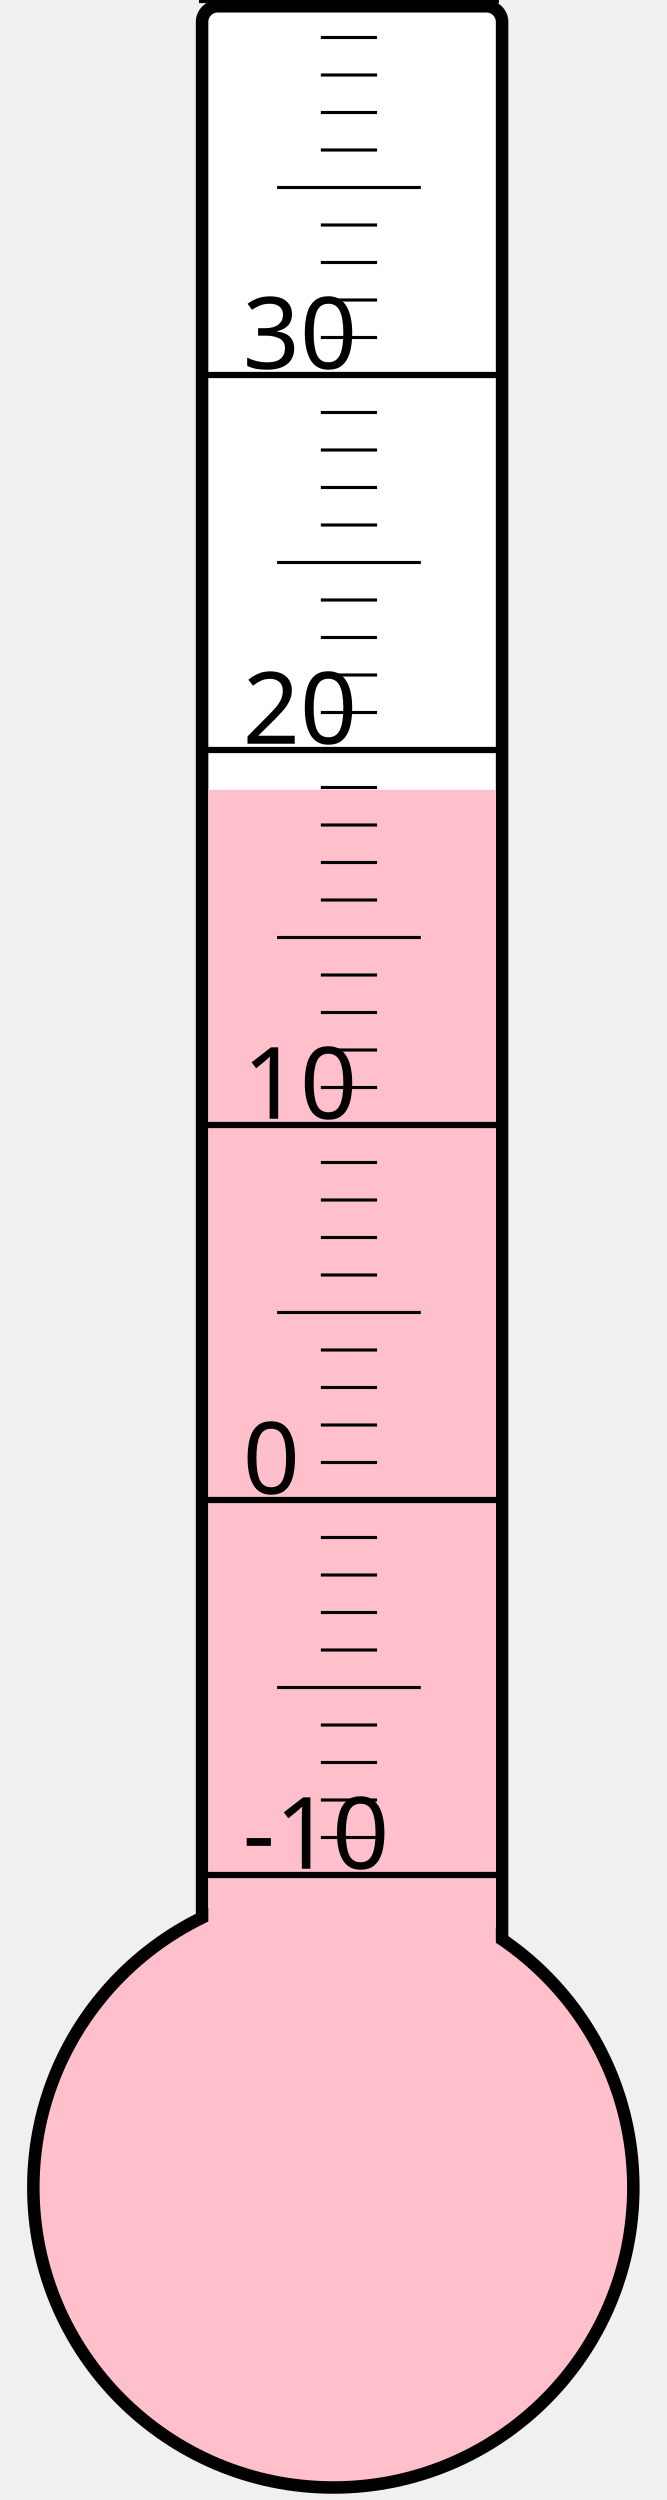
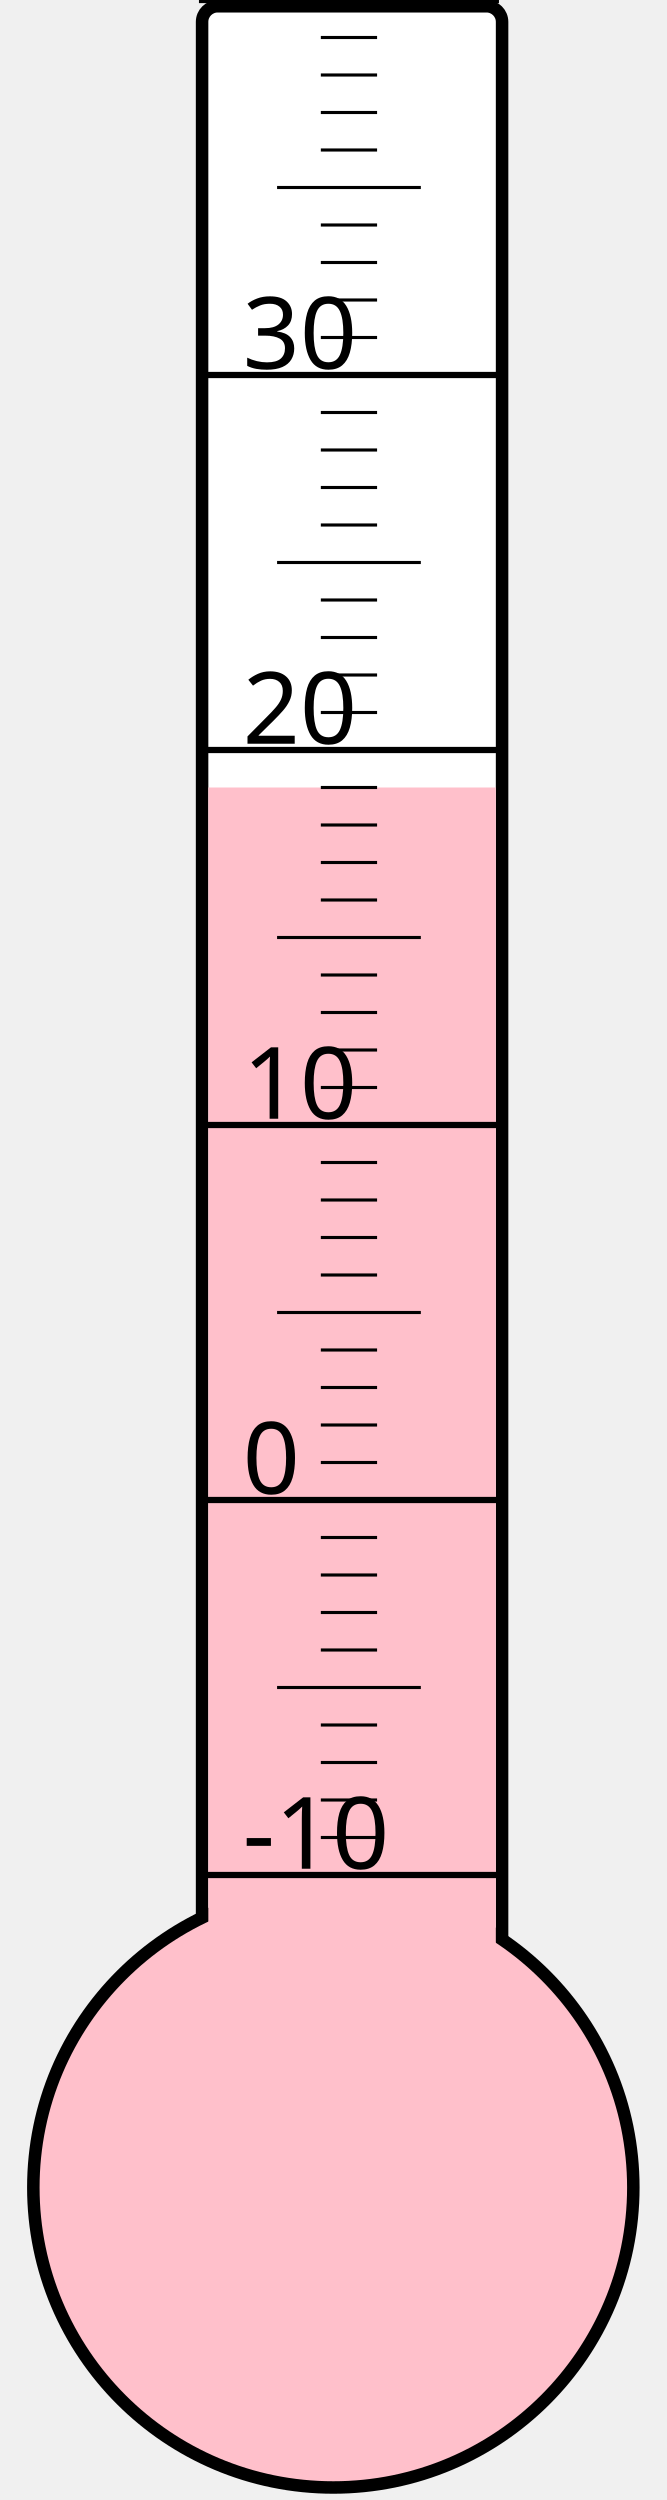
<svg xmlns="http://www.w3.org/2000/svg" width="40px" height="150px" viewBox="0 0 200 800">
  <rect width="200" height="800" x="0" y="0" style="fill: #ffffeb; fill-opacity: 0;" />
  <rect width="96" height="680" x="58" y="2" rx="5" ry="5" style="fill: white; fill-opacity: 1; stroke: black; stroke-width: 4;" />
  <circle cx="100" cy="700" r="96" style="fill: pink; stroke: black; stroke-width: 4;" />
-   <rect width="92" height="447.25" x="60" y="252.75" style="fill: pink; fill-opacity: 1; stroke-width: 0;" />
+   <rect width="92" height="448.0" x="60" y="252.0" style="fill: pink; fill-opacity: 1; stroke-width: 0;" />
  <text x="71" y="598" style="font-family: sans-serif; font-size: 24pt;">-10</text>
  <text x="71" y="478" style="font-family: sans-serif; font-size: 24pt;">0</text>
  <text x="71" y="358" style="font-family: sans-serif; font-size: 24pt;">10</text>
  <text x="71" y="238" style="font-family: sans-serif; font-size: 24pt;">20</text>
  <text x="71" y="118" style="font-family: sans-serif; font-size: 24pt;">30</text>
  <g style="stroke: black;">
    <line x1="57" y1="600" x2="153" y2="600" style="stroke-width: 2;" />
    <line x1="96" y1="588" x2="114" y2="588" style="stroke-width: 1;" />
    <line x1="96" y1="576" x2="114" y2="576" style="stroke-width: 1;" />
    <line x1="96" y1="564" x2="114" y2="564" style="stroke-width: 1;" />
    <line x1="96" y1="552" x2="114" y2="552" style="stroke-width: 1;" />
    <line x1="82" y1="540" x2="128" y2="540" style="stroke-width: 1;" />
    <line x1="96" y1="528" x2="114" y2="528" style="stroke-width: 1;" />
    <line x1="96" y1="516" x2="114" y2="516" style="stroke-width: 1;" />
    <line x1="96" y1="504" x2="114" y2="504" style="stroke-width: 1;" />
    <line x1="96" y1="492" x2="114" y2="492" style="stroke-width: 1;" />
    <line x1="57" y1="480" x2="153" y2="480" style="stroke-width: 2;" />
    <line x1="96" y1="468" x2="114" y2="468" style="stroke-width: 1;" />
    <line x1="96" y1="456" x2="114" y2="456" style="stroke-width: 1;" />
    <line x1="96" y1="444" x2="114" y2="444" style="stroke-width: 1;" />
    <line x1="96" y1="432" x2="114" y2="432" style="stroke-width: 1;" />
    <line x1="82" y1="420" x2="128" y2="420" style="stroke-width: 1;" />
    <line x1="96" y1="408" x2="114" y2="408" style="stroke-width: 1;" />
    <line x1="96" y1="396" x2="114" y2="396" style="stroke-width: 1;" />
    <line x1="96" y1="384" x2="114" y2="384" style="stroke-width: 1;" />
    <line x1="96" y1="372" x2="114" y2="372" style="stroke-width: 1;" />
    <line x1="57" y1="360" x2="153" y2="360" style="stroke-width: 2;" />
    <line x1="96" y1="348" x2="114" y2="348" style="stroke-width: 1;" />
    <line x1="96" y1="336" x2="114" y2="336" style="stroke-width: 1;" />
    <line x1="96" y1="324" x2="114" y2="324" style="stroke-width: 1;" />
    <line x1="96" y1="312" x2="114" y2="312" style="stroke-width: 1;" />
    <line x1="82" y1="300" x2="128" y2="300" style="stroke-width: 1;" />
    <line x1="96" y1="288" x2="114" y2="288" style="stroke-width: 1;" />
    <line x1="96" y1="276" x2="114" y2="276" style="stroke-width: 1;" />
    <line x1="96" y1="264" x2="114" y2="264" style="stroke-width: 1;" />
    <line x1="96" y1="252" x2="114" y2="252" style="stroke-width: 1;" />
    <line x1="57" y1="240" x2="153" y2="240" style="stroke-width: 2;" />
    <line x1="96" y1="228" x2="114" y2="228" style="stroke-width: 1;" />
    <line x1="96" y1="216" x2="114" y2="216" style="stroke-width: 1;" />
    <line x1="96" y1="204" x2="114" y2="204" style="stroke-width: 1;" />
    <line x1="96" y1="192" x2="114" y2="192" style="stroke-width: 1;" />
    <line x1="82" y1="180" x2="128" y2="180" style="stroke-width: 1;" />
    <line x1="96" y1="168" x2="114" y2="168" style="stroke-width: 1;" />
    <line x1="96" y1="156" x2="114" y2="156" style="stroke-width: 1;" />
    <line x1="96" y1="144" x2="114" y2="144" style="stroke-width: 1;" />
    <line x1="96" y1="132" x2="114" y2="132" style="stroke-width: 1;" />
    <line x1="57" y1="120" x2="153" y2="120" style="stroke-width: 2;" />
    <line x1="96" y1="108" x2="114" y2="108" style="stroke-width: 1;" />
    <line x1="96" y1="96" x2="114" y2="96" style="stroke-width: 1;" />
    <line x1="96" y1="84" x2="114" y2="84" style="stroke-width: 1;" />
    <line x1="96" y1="72" x2="114" y2="72" style="stroke-width: 1;" />
    <line x1="82" y1="60" x2="128" y2="60" style="stroke-width: 1;" />
    <line x1="96" y1="48" x2="114" y2="48" style="stroke-width: 1;" />
    <line x1="96" y1="36" x2="114" y2="36" style="stroke-width: 1;" />
    <line x1="96" y1="24" x2="114" y2="24" style="stroke-width: 1;" />
    <line x1="96" y1="12" x2="114" y2="12" style="stroke-width: 1;" />
    <line x1="57" y1="0" x2="153" y2="0" style="stroke-width: 2;" />
  </g>
</svg>
